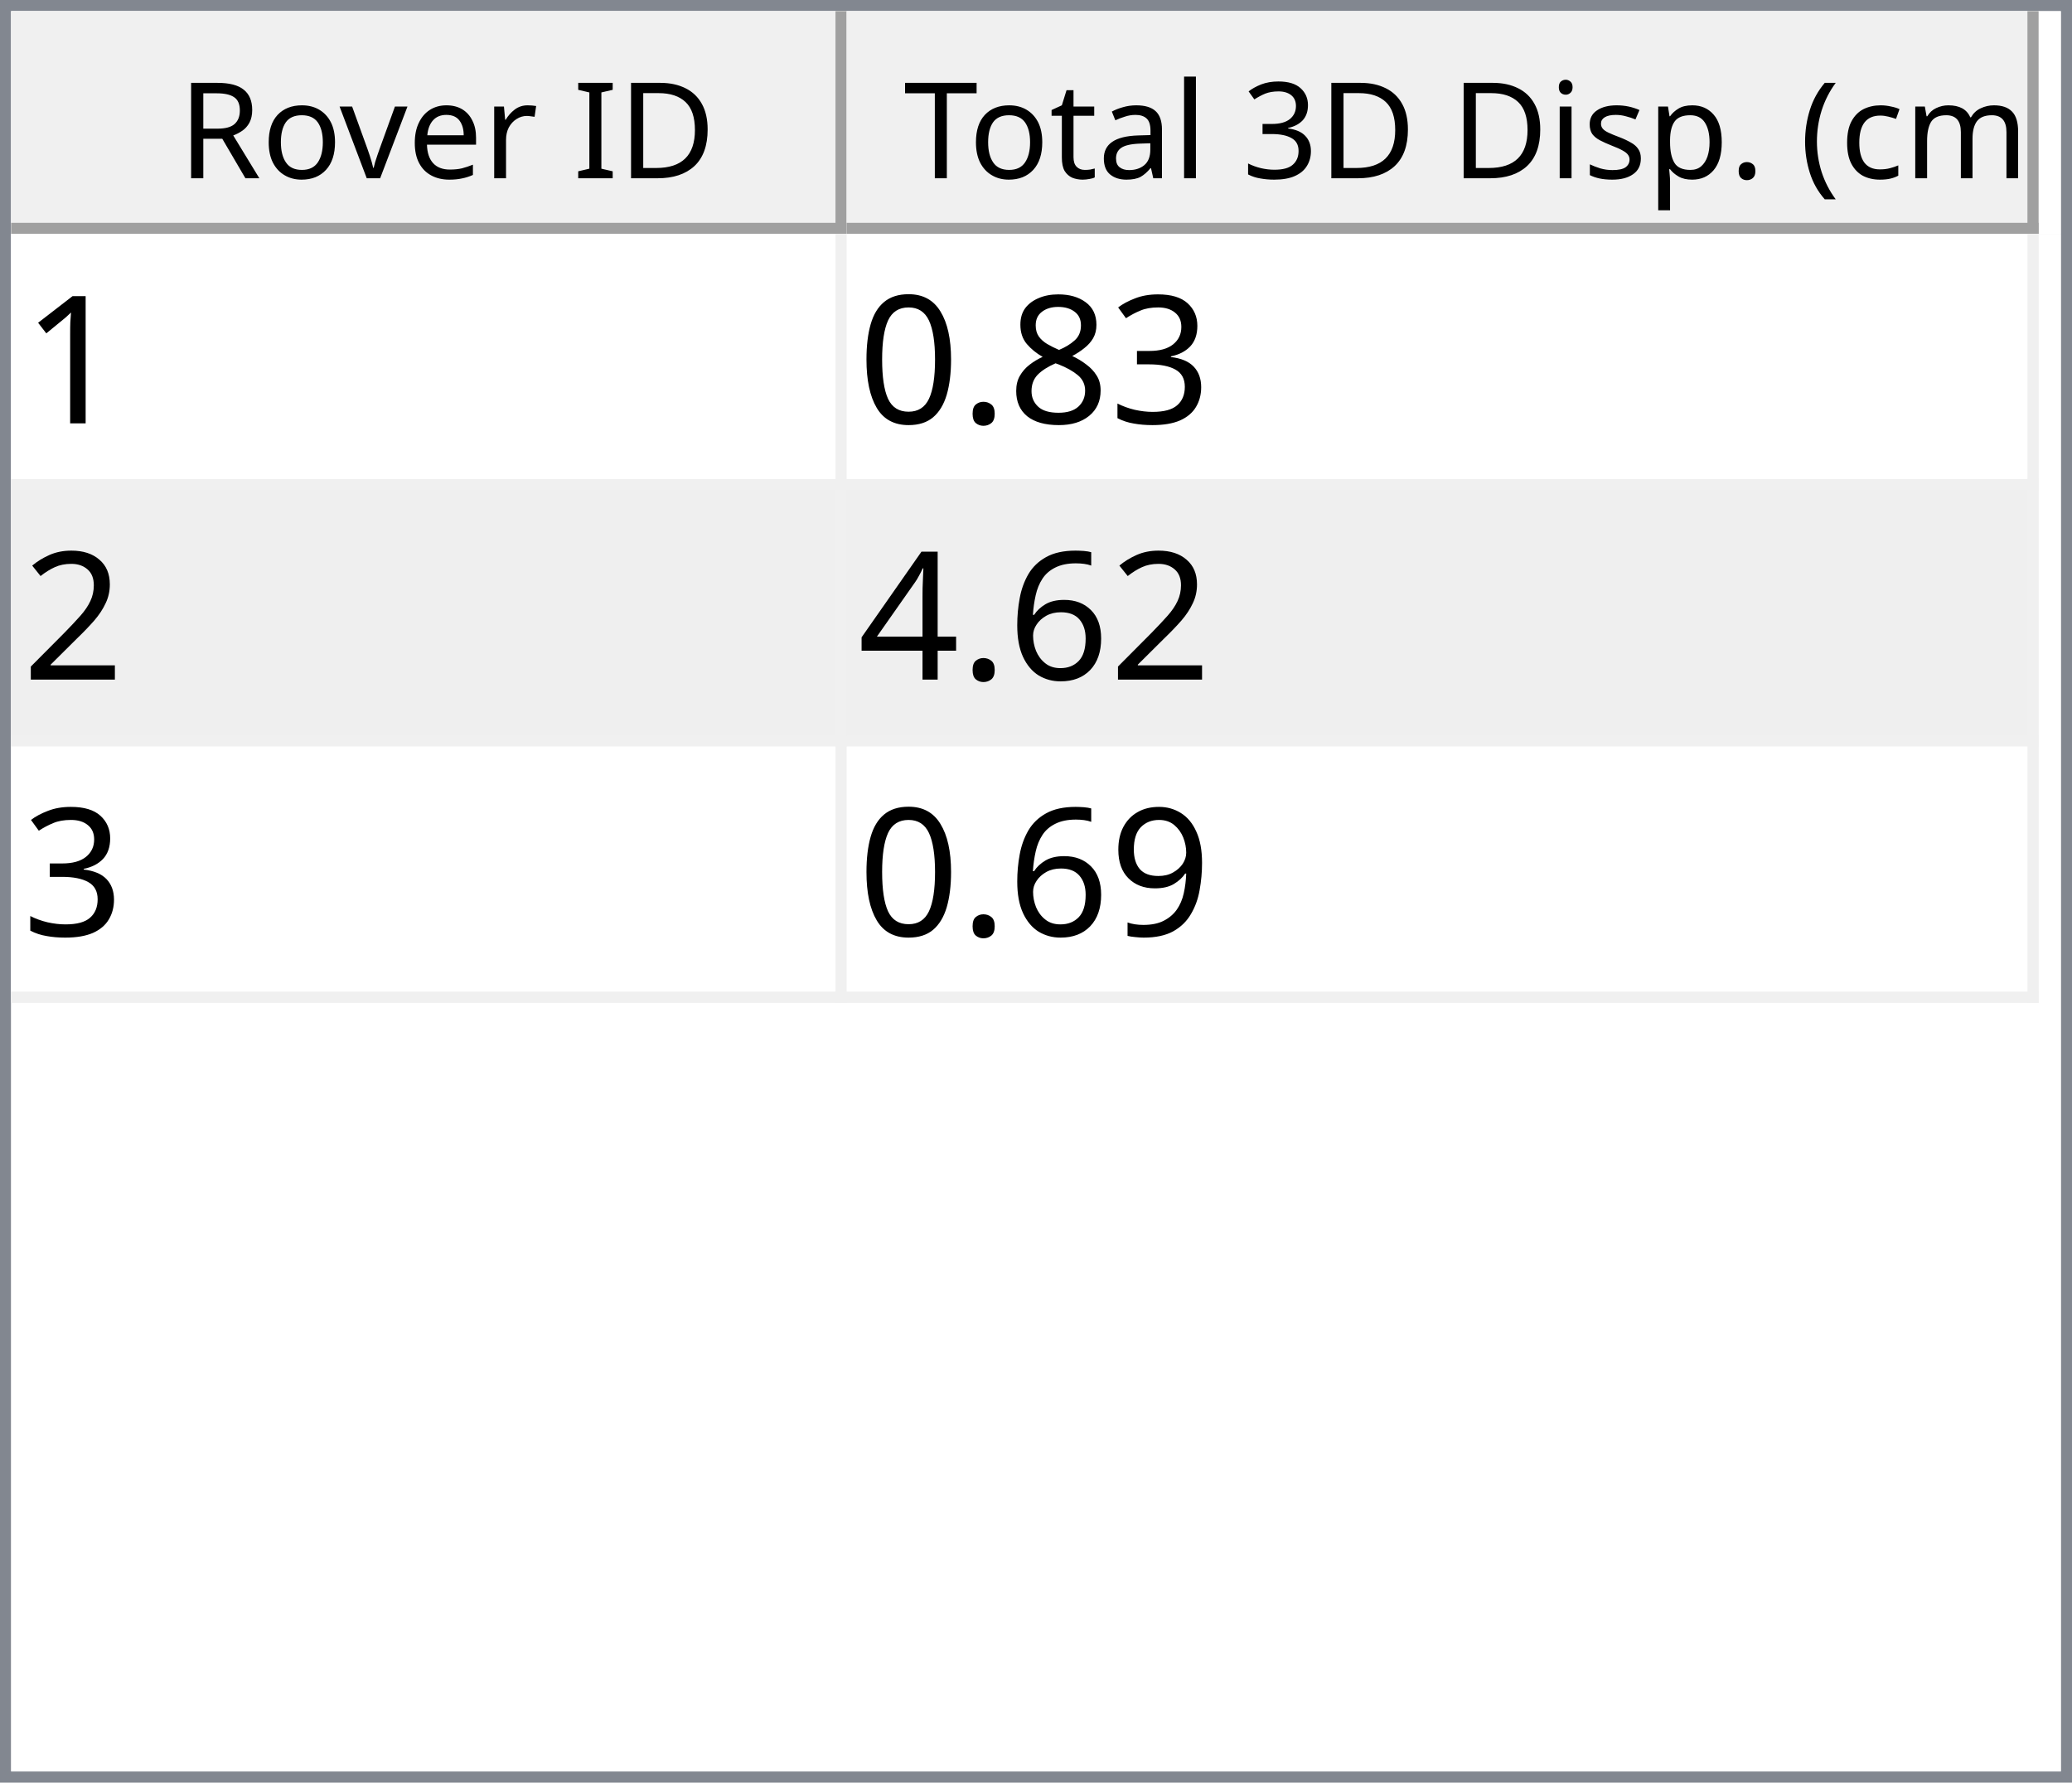
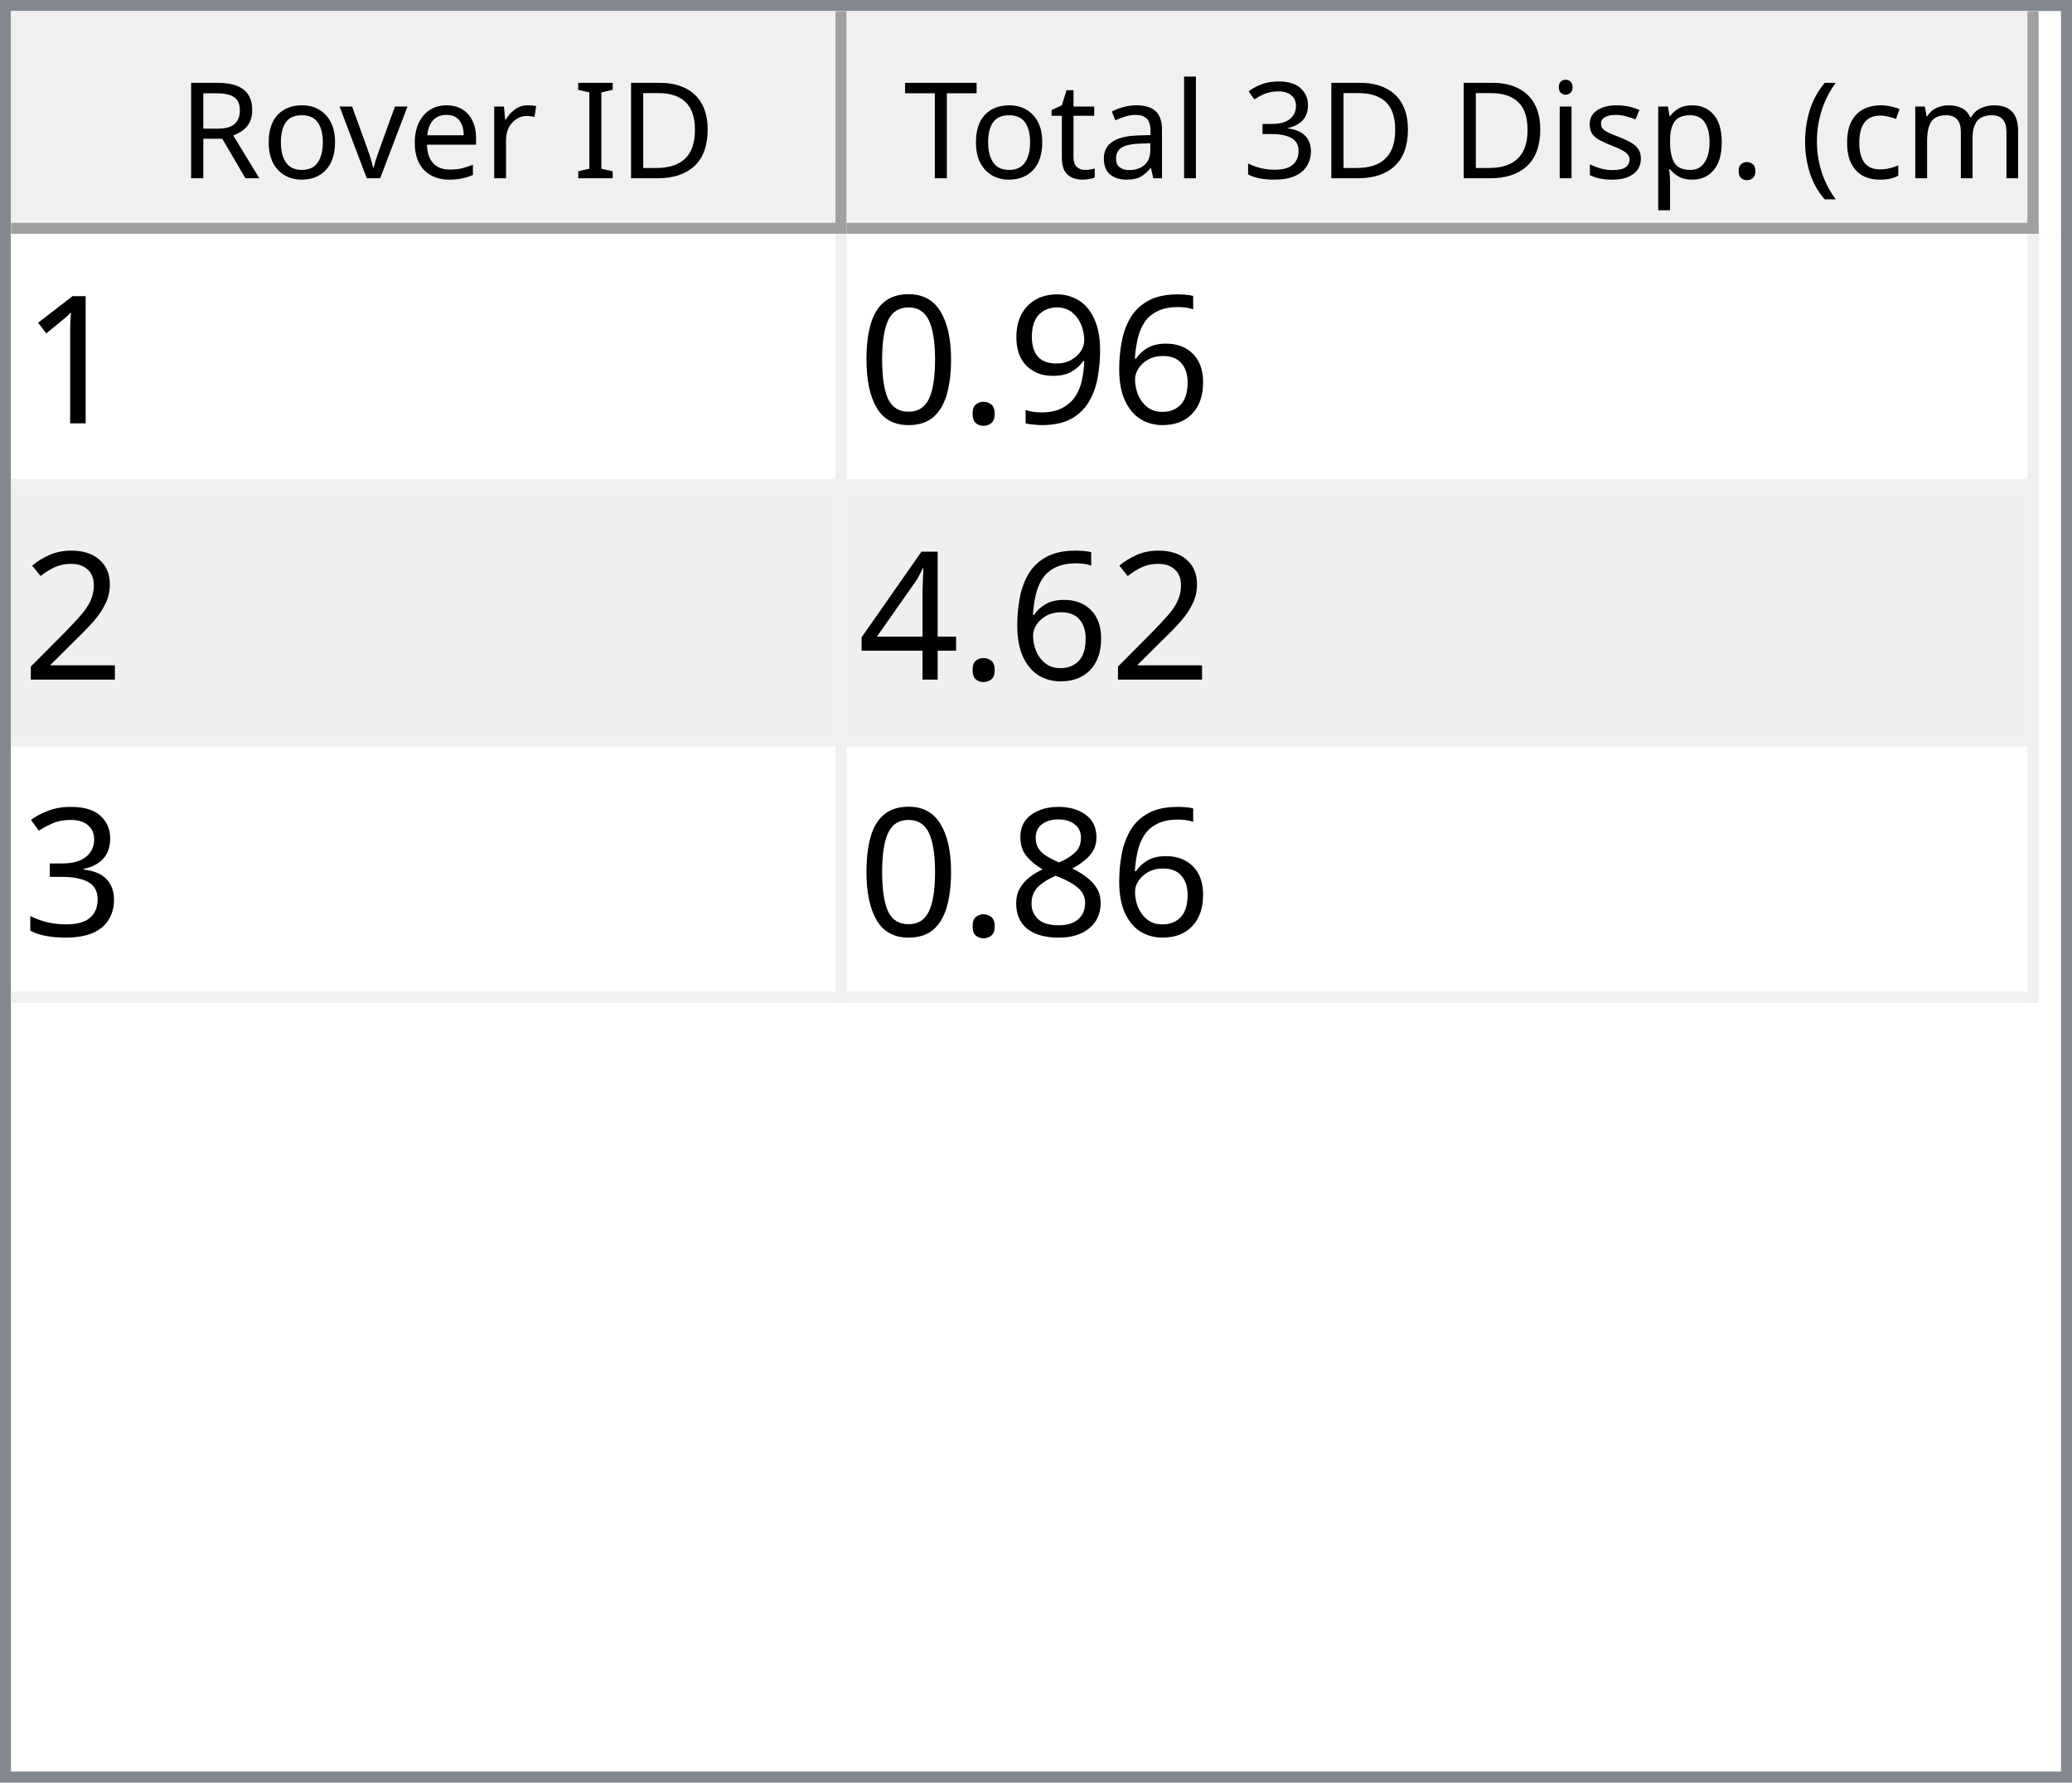
<svg xmlns="http://www.w3.org/2000/svg" style="fill-opacity:1; color-rendering:auto; color-interpolation:auto; text-rendering:auto; stroke:black; stroke-linecap:square; stroke-miterlimit:10; shape-rendering:auto; stroke-opacity:1; fill:black; stroke-dasharray:none; font-weight:normal; stroke-width:1; font-family:'Dialog'; font-style:normal; stroke-linejoin:miter; font-size:12px; stroke-dashoffset:0; image-rendering:auto;" width="186" height="160">
  <defs id="genericDefs" />
  <g>
    <defs id="defs1">
      <clipPath clipPathUnits="userSpaceOnUse" id="clipPath1">
        <path d="M0 0 L186 0 L186 160 L0 160 L0 0 Z" />
      </clipPath>
      <clipPath clipPathUnits="userSpaceOnUse" id="clipPath2">
        <path d="M0 0 L0 160 L186 160 L186 0 Z" />
      </clipPath>
      <clipPath clipPathUnits="userSpaceOnUse" id="clipPath3">
        <path d="M0 0 L0 20 L184 20 L184 0 Z" />
      </clipPath>
      <clipPath clipPathUnits="userSpaceOnUse" id="clipPath4">
        <path d="M0 0 L0 20 L75 20 L75 0 Z" />
      </clipPath>
      <clipPath clipPathUnits="userSpaceOnUse" id="clipPath5">
        <path d="M1 1 L1 19 L74 19 L74 1 Z" />
      </clipPath>
      <clipPath clipPathUnits="userSpaceOnUse" id="clipPath6">
        <path d="M0 0 L0 18 L73 18 L73 0 Z" />
      </clipPath>
      <clipPath clipPathUnits="userSpaceOnUse" id="clipPath7">
        <path d="M-0.5 -0.5 L-0.5 19.5 L74.5 19.5 L74.5 -0.5 Z" />
      </clipPath>
      <clipPath clipPathUnits="userSpaceOnUse" id="clipPath8">
        <path d="M0 0 L0 20 L107 20 L107 0 Z" />
      </clipPath>
      <clipPath clipPathUnits="userSpaceOnUse" id="clipPath9">
        <path d="M1 1 L1 19 L106 19 L106 1 Z" />
      </clipPath>
      <clipPath clipPathUnits="userSpaceOnUse" id="clipPath10">
        <path d="M0 0 L0 18 L105 18 L105 0 Z" />
      </clipPath>
      <clipPath clipPathUnits="userSpaceOnUse" id="clipPath11">
        <path d="M-0.5 -0.5 L-0.5 19.5 L106.5 19.5 L106.5 -0.5 Z" />
      </clipPath>
      <clipPath clipPathUnits="userSpaceOnUse" id="clipPath12">
        <path d="M0 0 L0 138 L184 138 L184 0 Z" />
      </clipPath>
      <clipPath clipPathUnits="userSpaceOnUse" id="clipPath13">
        <path d="M0 0 L0 69 L182 69 L182 0 Z" />
      </clipPath>
      <clipPath clipPathUnits="userSpaceOnUse" id="clipPath14">
        <path d="M-0.5 -0.5 L-0.5 68.5 L181.5 68.5 L181.5 -0.5 Z" />
      </clipPath>
      <clipPath clipPathUnits="userSpaceOnUse" id="clipPath15">
        <path d="M0 0 L0 22 L74 22 L74 0 Z" />
      </clipPath>
      <clipPath clipPathUnits="userSpaceOnUse" id="clipPath16">
        <path d="M0 0 L0 22 L106 22 L106 0 Z" />
      </clipPath>
      <font horiz-adv-x="64.551" id="font1">
        <font-face ascent="107.91" descent="25.098" units-per-em="100" style="font-style:normal; font-family:Segoe UI; font-weight:normal;" />
        <missing-glyph horiz-adv-x="64.551" d="M8.109 0 L8.109 68.266 L56.453 68.266 L56.453 0 L8.109 0 ZM15.328 7.234 L49.219 7.234 L49.219 61.031 L15.328 61.031 L15.328 7.234 Z" />
        <glyph unicode="D" horiz-adv-x="70.117" d="M9.188 0 L9.188 70.016 L28.516 70.016 Q65.531 70.016 65.531 35.891 Q65.531 19.672 55.25 9.836 Q44.969 0 27.734 0 L9.188 0 ZM17.391 62.594 L17.391 7.422 L27.828 7.422 Q41.609 7.422 49.273 14.797 Q56.938 22.172 56.938 35.688 Q56.938 62.594 28.328 62.594 L17.391 62.594 Z" />
        <glyph unicode="I" horiz-adv-x="26.611" d="M17.391 0 L9.188 0 L9.188 70.016 L17.391 70.016 L17.391 0 Z" />
        <glyph unicode=" " horiz-adv-x="27.393" d="" />
        <glyph unicode="r" horiz-adv-x="34.766" d="M34.188 41.891 Q32.078 43.5 28.125 43.5 Q23 43.5 19.555 38.672 Q16.109 33.844 16.109 25.484 L16.109 0 L8.109 0 L8.109 50 L16.109 50 L16.109 39.703 L16.312 39.703 Q18.016 44.969 21.531 47.922 Q25.047 50.875 29.391 50.875 Q32.516 50.875 34.188 50.203 L34.188 41.891 Z" />
        <glyph unicode="e" horiz-adv-x="52.295" d="M48.297 23 L12.984 23 Q13.188 14.656 17.484 10.109 Q21.781 5.562 29.297 5.562 Q37.75 5.562 44.828 11.141 L44.828 3.609 Q38.234 -1.172 27.391 -1.172 Q16.797 -1.172 10.742 5.641 Q4.688 12.453 4.688 24.812 Q4.688 36.469 11.305 43.82 Q17.922 51.172 27.734 51.172 Q37.547 51.172 42.922 44.828 Q48.297 38.484 48.297 27.203 L48.297 23 ZM40.094 29.781 Q40.047 36.719 36.75 40.578 Q33.453 44.438 27.594 44.438 Q21.922 44.438 17.969 40.383 Q14.016 36.328 13.094 29.781 L40.094 29.781 Z" />
        <glyph unicode="v" horiz-adv-x="47.9" d="M47.406 50 L27.484 0 L19.625 0 L0.688 50 L9.469 50 L22.172 13.672 Q23.578 9.672 23.922 6.688 L24.125 6.688 Q24.609 10.453 25.688 13.484 L38.969 50 L47.406 50 Z" />
        <glyph unicode="o" horiz-adv-x="58.594" d="M29 -1.172 Q17.922 -1.172 11.305 5.836 Q4.688 12.844 4.688 24.422 Q4.688 37.016 11.57 44.094 Q18.453 51.172 30.172 51.172 Q41.359 51.172 47.633 44.289 Q53.906 37.406 53.906 25.203 Q53.906 13.234 47.141 6.031 Q40.375 -1.172 29 -1.172 ZM29.594 44.438 Q21.875 44.438 17.383 39.188 Q12.891 33.938 12.891 24.703 Q12.891 15.828 17.43 10.695 Q21.969 5.562 29.594 5.562 Q37.359 5.562 41.531 10.594 Q45.703 15.625 45.703 24.906 Q45.703 34.281 41.531 39.359 Q37.359 44.438 29.594 44.438 Z" />
        <glyph unicode="R" horiz-adv-x="59.814" d="M59.375 0 L49.609 0 L37.891 19.625 Q36.281 22.359 34.766 24.289 Q33.25 26.219 31.664 27.438 Q30.078 28.656 28.25 29.219 Q26.422 29.781 24.125 29.781 L17.391 29.781 L17.391 0 L9.188 0 L9.188 70.016 L30.078 70.016 Q34.672 70.016 38.555 68.867 Q42.438 67.719 45.289 65.375 Q48.141 63.031 49.758 59.547 Q51.375 56.062 51.375 51.375 Q51.375 47.703 50.273 44.656 Q49.172 41.609 47.148 39.211 Q45.125 36.812 42.266 35.133 Q39.406 33.453 35.844 32.516 L35.844 32.328 Q37.594 31.547 38.891 30.547 Q40.188 29.547 41.359 28.18 Q42.531 26.812 43.68 25.078 Q44.828 23.344 46.234 21.047 L59.375 0 ZM17.391 62.594 L17.391 37.203 L28.516 37.203 Q31.594 37.203 34.203 38.133 Q36.812 39.062 38.719 40.797 Q40.625 42.531 41.703 45.047 Q42.781 47.562 42.781 50.688 Q42.781 56.297 39.141 59.445 Q35.5 62.594 28.609 62.594 L17.391 62.594 Z" />
        <glyph unicode=")" horiz-adv-x="30.176" d="M8.297 -15.922 L1.172 -15.922 Q16.406 2.344 16.406 26.812 Q16.406 51.469 1.078 70.016 L8.297 70.016 Q23.531 52.156 23.531 26.703 Q23.531 1.375 8.297 -15.922 Z" />
        <glyph unicode="m" horiz-adv-x="86.133" d="M79.109 0 L71.094 0 L71.094 28.719 Q71.094 37.016 68.531 40.727 Q65.969 44.438 59.906 44.438 Q54.781 44.438 51.195 39.75 Q47.609 35.062 47.609 28.516 L47.609 0 L39.594 0 L39.594 29.688 Q39.594 44.438 28.219 44.438 Q22.953 44.438 19.531 40.016 Q16.109 35.594 16.109 28.516 L16.109 0 L8.109 0 L8.109 50 L16.109 50 L16.109 42.094 L16.312 42.094 Q21.625 51.172 31.844 51.172 Q36.969 51.172 40.773 48.312 Q44.578 45.453 46 40.828 Q51.562 51.172 62.594 51.172 Q79.109 51.172 79.109 30.812 L79.109 0 Z" />
        <glyph unicode="c" horiz-adv-x="46.191" d="M42.188 2.297 Q36.422 -1.172 28.516 -1.172 Q17.828 -1.172 11.258 5.789 Q4.688 12.75 4.688 23.828 Q4.688 36.188 11.766 43.68 Q18.844 51.172 30.672 51.172 Q37.25 51.172 42.281 48.734 L42.281 40.531 Q36.719 44.438 30.375 44.438 Q22.703 44.438 17.797 38.945 Q12.891 33.453 12.891 24.516 Q12.891 15.719 17.508 10.641 Q22.125 5.562 29.891 5.562 Q36.422 5.562 42.188 9.906 L42.188 2.297 Z" />
        <glyph unicode="(" horiz-adv-x="30.176" d="M29.109 -15.922 L21.969 -15.922 Q6.844 1.375 6.844 26.703 Q6.844 52.156 21.969 70.016 L29.203 70.016 Q13.875 51.469 13.875 26.812 Q13.875 2.344 29.109 -15.922 Z" />
        <glyph unicode="." horiz-adv-x="21.68" d="M10.891 -1.078 Q8.641 -1.078 7.055 0.539 Q5.469 2.156 5.469 4.391 Q5.469 6.641 7.055 8.273 Q8.641 9.906 10.891 9.906 Q13.188 9.906 14.797 8.273 Q16.406 6.641 16.406 4.391 Q16.406 2.156 14.797 0.539 Q13.188 -1.078 10.891 -1.078 Z" />
        <glyph unicode="p" horiz-adv-x="58.789" d="M16.312 7.234 L16.109 7.234 L16.109 -23 L8.109 -23 L8.109 50 L16.109 50 L16.109 41.219 L16.312 41.219 Q22.219 51.172 33.594 51.172 Q43.266 51.172 48.688 44.461 Q54.109 37.75 54.109 26.469 Q54.109 13.922 48 6.375 Q41.891 -1.172 31.297 -1.172 Q21.578 -1.172 16.312 7.234 ZM16.109 27.391 L16.109 20.406 Q16.109 14.203 20.141 9.883 Q24.172 5.562 30.375 5.562 Q37.641 5.562 41.773 11.133 Q45.906 16.703 45.906 26.609 Q45.906 34.969 42.047 39.703 Q38.188 44.438 31.594 44.438 Q24.609 44.438 20.359 39.578 Q16.109 34.719 16.109 27.391 Z" />
        <glyph unicode="s" horiz-adv-x="42.432" d="M5.078 1.812 L5.078 10.406 Q11.625 5.562 19.484 5.562 Q30.031 5.562 30.031 12.594 Q30.031 14.594 29.125 15.992 Q28.219 17.391 26.68 18.461 Q25.141 19.531 23.07 20.383 Q21 21.234 18.609 22.172 Q15.281 23.484 12.766 24.828 Q10.25 26.172 8.57 27.859 Q6.891 29.547 6.031 31.695 Q5.172 33.844 5.172 36.719 Q5.172 40.234 6.789 42.945 Q8.406 45.656 11.086 47.484 Q13.766 49.312 17.211 50.242 Q20.656 51.172 24.312 51.172 Q30.812 51.172 35.938 48.922 L35.938 40.828 Q30.422 44.438 23.25 44.438 Q21 44.438 19.195 43.922 Q17.391 43.406 16.094 42.477 Q14.797 41.547 14.086 40.258 Q13.375 38.969 13.375 37.406 Q13.375 35.453 14.086 34.133 Q14.797 32.812 16.164 31.789 Q17.531 30.766 19.484 29.938 Q21.438 29.109 23.922 28.125 Q27.25 26.859 29.883 25.516 Q32.516 24.172 34.375 22.484 Q36.234 20.797 37.234 18.602 Q38.234 16.406 38.234 13.375 Q38.234 9.672 36.602 6.938 Q34.969 4.203 32.234 2.398 Q29.5 0.594 25.93 -0.289 Q22.359 -1.172 18.453 -1.172 Q10.75 -1.172 5.078 1.812 Z" />
        <glyph unicode="i" horiz-adv-x="24.219" d="M12.203 62.703 Q10.062 62.703 8.547 64.164 Q7.031 65.625 7.031 67.875 Q7.031 70.125 8.547 71.609 Q10.062 73.094 12.203 73.094 Q14.406 73.094 15.945 71.609 Q17.484 70.125 17.484 67.875 Q17.484 65.719 15.945 64.211 Q14.406 62.703 12.203 62.703 ZM16.109 0 L8.109 0 L8.109 50 L16.109 50 L16.109 0 Z" />
        <glyph unicode="3" horiz-adv-x="53.906" d="M46.531 19.828 Q46.531 15.094 44.75 11.211 Q42.969 7.328 39.719 4.57 Q36.469 1.812 31.93 0.297 Q27.391 -1.219 21.922 -1.219 Q11.922 -1.219 6 2.594 L6 11.188 Q13.094 5.609 22.219 5.609 Q25.875 5.609 28.828 6.539 Q31.781 7.469 33.906 9.227 Q36.031 10.984 37.18 13.477 Q38.328 15.969 38.328 19.094 Q38.328 32.812 18.797 32.812 L12.984 32.812 L12.984 39.594 L18.5 39.594 Q35.797 39.594 35.797 52.484 Q35.797 64.406 22.609 64.406 Q15.188 64.406 8.688 59.422 L8.688 67.188 Q15.375 71.188 24.609 71.188 Q29 71.188 32.57 69.969 Q36.141 68.75 38.68 66.555 Q41.219 64.359 42.609 61.281 Q44 58.203 44 54.5 Q44 40.672 30.031 36.719 L30.031 36.531 Q33.594 36.141 36.625 34.797 Q39.656 33.453 41.852 31.305 Q44.047 29.156 45.289 26.25 Q46.531 23.344 46.531 19.828 Z" />
        <glyph unicode="l" horiz-adv-x="24.219" d="M16.109 0 L8.109 0 L8.109 74.031 L16.109 74.031 L16.109 0 Z" />
        <glyph unicode="a" horiz-adv-x="50.879" d="M43.891 0 L35.891 0 L35.891 7.812 L35.688 7.812 Q30.469 -1.172 20.312 -1.172 Q12.844 -1.172 8.617 2.781 Q4.391 6.734 4.391 13.281 Q4.391 27.297 20.906 29.594 L35.891 31.688 Q35.891 44.438 25.594 44.438 Q16.547 44.438 9.281 38.281 L9.281 46.484 Q16.656 51.172 26.266 51.172 Q43.891 51.172 43.891 32.516 L43.891 0 ZM35.891 25.297 L23.828 23.641 Q18.266 22.859 15.43 20.875 Q12.594 18.891 12.594 13.875 Q12.594 10.203 15.211 7.883 Q17.828 5.562 22.172 5.562 Q28.125 5.562 32.008 9.742 Q35.891 13.922 35.891 20.312 L35.891 25.297 Z" />
        <glyph unicode="t" horiz-adv-x="33.887" d="M31.297 0.484 Q28.469 -1.078 23.828 -1.078 Q10.688 -1.078 10.688 13.578 L10.688 43.172 L2.094 43.172 L2.094 50 L10.688 50 L10.688 62.203 L18.703 64.797 L18.703 50 L31.297 50 L31.297 43.172 L18.703 43.172 L18.703 14.984 Q18.703 9.969 20.414 7.82 Q22.125 5.672 26.078 5.672 Q29.109 5.672 31.297 7.328 L31.297 0.484 Z" />
        <glyph unicode="T" horiz-adv-x="52.393" d="M50.594 62.594 L30.375 62.594 L30.375 0 L22.172 0 L22.172 62.594 L2 62.594 L2 70.016 L50.594 70.016 L50.594 62.594 Z" />
      </font>
      <font horiz-adv-x="75.0" id="font2">
        <font-face ascent="100.537" descent="21.973" units-per-em="100" style="font-style:normal; font-family:sans-serif; font-weight:normal;" />
        <missing-glyph horiz-adv-x="75.0" d="M12.5 0 L12.5 62.5 L62.5 62.5 L62.5 0 L12.5 0 ZM14.062 1.562 L60.938 1.562 L60.938 60.938 L14.062 60.938 L14.062 1.562 Z" />
        <glyph unicode="1" horiz-adv-x="55.615" d="M37.25 0 L28.469 0 L28.469 56 Q25.297 52.984 20.141 49.953 Q14.984 46.922 10.891 45.406 L10.891 53.906 Q18.266 57.375 23.781 62.305 Q29.297 67.234 31.594 71.875 L37.25 71.875 L37.25 0 Z" />
-         <glyph unicode="3" horiz-adv-x="55.615" d="M4.203 18.891 L12.984 20.062 Q14.5 12.594 18.141 9.297 Q21.781 6 27 6 Q33.203 6 37.477 10.297 Q41.75 14.594 41.75 20.953 Q41.75 27 37.797 30.93 Q33.844 34.859 27.734 34.859 Q25.25 34.859 21.531 33.891 L22.516 41.609 Q23.391 41.5 23.922 41.5 Q29.547 41.5 34.039 44.43 Q38.531 47.359 38.531 53.469 Q38.531 58.297 35.258 61.477 Q31.984 64.656 26.812 64.656 Q21.688 64.656 18.266 61.43 Q14.844 58.203 13.875 51.766 L5.078 53.328 Q6.688 62.156 12.398 67.016 Q18.109 71.875 26.609 71.875 Q32.469 71.875 37.398 69.359 Q42.328 66.844 44.945 62.5 Q47.562 58.156 47.562 53.266 Q47.562 48.641 45.07 44.828 Q42.578 41.016 37.703 38.766 Q44.047 37.312 47.562 32.695 Q51.078 28.078 51.078 21.141 Q51.078 11.766 44.242 5.25 Q37.406 -1.266 26.953 -1.266 Q17.531 -1.266 11.305 4.352 Q5.078 9.969 4.203 18.891 Z" />
-         <glyph unicode="8" horiz-adv-x="55.615" d="M17.672 38.812 Q12.203 40.828 9.57 44.539 Q6.938 48.25 6.938 53.422 Q6.938 61.234 12.555 66.555 Q18.172 71.875 27.484 71.875 Q36.859 71.875 42.578 66.43 Q48.297 60.984 48.297 53.172 Q48.297 48.188 45.68 44.508 Q43.062 40.828 37.75 38.812 Q44.344 36.672 47.781 31.883 Q51.219 27.094 51.219 20.453 Q51.219 11.281 44.727 5.031 Q38.234 -1.219 27.641 -1.219 Q17.047 -1.219 10.547 5.055 Q4.047 11.328 4.047 20.703 Q4.047 27.688 7.594 32.398 Q11.141 37.109 17.672 38.812 ZM15.922 53.719 Q15.922 48.641 19.195 45.414 Q22.469 42.188 27.688 42.188 Q32.766 42.188 36.016 45.383 Q39.266 48.578 39.266 53.219 Q39.266 58.062 35.914 61.359 Q32.562 64.656 27.594 64.656 Q22.562 64.656 19.242 61.43 Q15.922 58.203 15.922 53.719 ZM13.094 20.656 Q13.094 16.891 14.875 13.375 Q16.656 9.859 20.172 7.93 Q23.688 6 27.734 6 Q34.031 6 38.133 10.055 Q42.234 14.109 42.234 20.359 Q42.234 26.703 38.016 30.859 Q33.797 35.016 27.438 35.016 Q21.234 35.016 17.164 30.914 Q13.094 26.812 13.094 20.656 Z" />
+         <glyph unicode="6" horiz-adv-x="55.615" d="M49.75 54.047 L41.016 53.375 Q39.844 58.547 37.703 60.891 Q34.125 64.656 28.906 64.656 Q24.703 64.656 21.531 62.312 Q17.391 59.281 14.992 53.469 Q12.594 47.656 12.5 36.922 Q15.672 41.75 20.266 44.094 Q24.859 46.438 29.891 46.438 Q38.672 46.438 44.852 39.969 Q51.031 33.5 51.031 23.25 Q51.031 16.5 48.125 10.719 Q45.219 4.938 40.141 1.859 Q35.062 -1.219 28.609 -1.219 Q17.625 -1.219 10.695 6.859 Q3.766 14.938 3.766 33.5 Q3.766 54.25 11.422 63.672 Q18.109 71.875 29.438 71.875 Q37.891 71.875 43.289 67.141 Q48.688 62.406 49.75 54.047 ZM13.875 23.188 Q13.875 18.656 15.797 14.508 Q17.719 10.359 21.188 8.18 Q24.656 6 28.469 6 Q34.031 6 38.039 10.492 Q42.047 14.984 42.047 22.703 Q42.047 30.125 38.086 34.398 Q34.125 38.672 28.125 38.672 Q22.172 38.672 18.023 34.398 Q13.875 30.125 13.875 23.188 Z" />
+         <glyph unicode="9" horiz-adv-x="55.615" d="M5.469 16.547 L13.922 17.328 Q14.984 11.375 18.016 8.688 Q21.047 6 25.781 6 Q29.828 6 32.883 7.859 Q35.938 9.719 37.891 12.82 Q39.844 15.922 41.164 21.195 Q42.484 26.469 42.484 31.938 Q42.484 32.516 42.438 33.688 Q39.797 29.5 35.234 26.883 Q30.672 24.266 25.344 24.266 Q16.453 24.266 10.305 30.711 Q4.156 37.156 4.156 47.703 Q4.156 58.594 10.578 65.234 Q17 71.875 26.656 71.875 Q33.641 71.875 39.43 68.117 Q45.219 64.359 48.219 57.398 Q51.219 50.438 51.219 37.25 Q51.219 23.531 48.242 15.406 Q45.266 7.281 39.383 3.031 Q33.5 -1.219 25.594 -1.219 Q17.188 -1.219 11.867 3.445 Q6.547 8.109 5.469 16.547 ZM41.453 48.141 Q41.453 55.719 37.43 60.156 Q33.406 64.594 27.734 64.594 Q21.875 64.594 17.531 59.812 Q13.188 55.031 13.188 47.406 Q13.188 40.578 17.312 36.305 Q21.438 32.031 27.484 32.031 Q33.594 32.031 37.523 36.305 Q41.453 40.578 41.453 48.141 Z" />
        <glyph unicode="." horiz-adv-x="27.783" d="M9.078 0 L9.078 10.016 L19.094 10.016 L19.094 0 L9.078 0 Z" />
        <glyph unicode="0" horiz-adv-x="55.615" d="M4.156 35.297 Q4.156 48 6.766 55.742 Q9.375 63.484 14.523 67.68 Q19.672 71.875 27.484 71.875 Q33.25 71.875 37.594 69.555 Q41.938 67.234 44.773 62.867 Q47.609 58.5 49.219 52.227 Q50.828 45.953 50.828 35.297 Q50.828 22.703 48.242 14.969 Q45.656 7.234 40.508 3.008 Q35.359 -1.219 27.484 -1.219 Q17.141 -1.219 11.234 6.203 Q4.156 15.141 4.156 35.297 ZM13.188 35.297 Q13.188 17.672 17.312 11.836 Q21.438 6 27.484 6 Q33.547 6 37.672 11.859 Q41.797 17.719 41.797 35.297 Q41.797 52.984 37.672 58.789 Q33.547 64.594 27.391 64.594 Q21.344 64.594 17.719 59.469 Q13.188 52.938 13.188 35.297 Z" />
        <glyph unicode="2" horiz-adv-x="55.615" d="M50.344 8.453 L50.344 0 L3.031 0 Q2.938 3.172 4.047 6.109 Q5.859 10.938 9.836 15.625 Q13.812 20.312 21.344 26.469 Q33.016 36.031 37.117 41.625 Q41.219 47.219 41.219 52.203 Q41.219 57.422 37.477 61.008 Q33.734 64.594 27.734 64.594 Q21.391 64.594 17.578 60.789 Q13.766 56.984 13.719 50.25 L4.688 51.172 Q5.609 61.281 11.664 66.578 Q17.719 71.875 27.938 71.875 Q38.234 71.875 44.242 66.164 Q50.25 60.453 50.25 52 Q50.25 47.703 48.492 43.555 Q46.734 39.406 42.656 34.812 Q38.578 30.219 29.109 22.219 Q21.188 15.578 18.945 13.211 Q16.703 10.844 15.234 8.453 L50.344 8.453 Z" />
-         <glyph unicode="6" horiz-adv-x="55.615" d="M49.75 54.047 L41.016 53.375 Q39.844 58.547 37.703 60.891 Q34.125 64.656 28.906 64.656 Q24.703 64.656 21.531 62.312 Q17.391 59.281 14.992 53.469 Q12.594 47.656 12.5 36.922 Q15.672 41.75 20.266 44.094 Q24.859 46.438 29.891 46.438 Q38.672 46.438 44.852 39.969 Q51.031 33.5 51.031 23.25 Q51.031 16.5 48.125 10.719 Q45.219 4.938 40.141 1.859 Q35.062 -1.219 28.609 -1.219 Q17.625 -1.219 10.695 6.859 Q3.766 14.938 3.766 33.5 Q3.766 54.25 11.422 63.672 Q18.109 71.875 29.438 71.875 Q37.891 71.875 43.289 67.141 Q48.688 62.406 49.75 54.047 ZM13.875 23.188 Q13.875 18.656 15.797 14.508 Q17.719 10.359 21.188 8.18 Q24.656 6 28.469 6 Q34.031 6 38.039 10.492 Q42.047 14.984 42.047 22.703 Q42.047 30.125 38.086 34.398 Q34.125 38.672 28.125 38.672 Q22.172 38.672 18.023 34.398 Q13.875 30.125 13.875 23.188 Z" />
        <glyph unicode="4" horiz-adv-x="55.615" d="M32.328 0 L32.328 17.141 L1.266 17.141 L1.266 25.203 L33.938 71.578 L41.109 71.578 L41.109 25.203 L50.781 25.203 L50.781 17.141 L41.109 17.141 L41.109 0 L32.328 0 ZM32.328 25.203 L32.328 57.469 L9.906 25.203 L32.328 25.203 Z" />
-         <glyph unicode="9" horiz-adv-x="55.615" d="M5.469 16.547 L13.922 17.328 Q14.984 11.375 18.016 8.688 Q21.047 6 25.781 6 Q29.828 6 32.883 7.859 Q35.938 9.719 37.891 12.82 Q39.844 15.922 41.164 21.195 Q42.484 26.469 42.484 31.938 Q42.484 32.516 42.438 33.688 Q39.797 29.5 35.234 26.883 Q30.672 24.266 25.344 24.266 Q16.453 24.266 10.305 30.711 Q4.156 37.156 4.156 47.703 Q4.156 58.594 10.578 65.234 Q17 71.875 26.656 71.875 Q33.641 71.875 39.43 68.117 Q45.219 64.359 48.219 57.398 Q51.219 50.438 51.219 37.25 Q51.219 23.531 48.242 15.406 Q45.266 7.281 39.383 3.031 Q33.5 -1.219 25.594 -1.219 Q17.188 -1.219 11.867 3.445 Q6.547 8.109 5.469 16.547 ZM41.453 48.141 Q41.453 55.719 37.43 60.156 Q33.406 64.594 27.734 64.594 Q21.875 64.594 17.531 59.812 Q13.188 55.031 13.188 47.406 Q13.188 40.578 17.312 36.305 Q21.438 32.031 27.484 32.031 Q33.594 32.031 37.523 36.305 Q41.453 40.578 41.453 48.141 Z" />
+         <glyph unicode="3" horiz-adv-x="55.615" d="M4.203 18.891 L12.984 20.062 Q14.5 12.594 18.141 9.297 Q21.781 6 27 6 Q33.203 6 37.477 10.297 Q41.75 14.594 41.75 20.953 Q41.75 27 37.797 30.93 Q33.844 34.859 27.734 34.859 Q25.25 34.859 21.531 33.891 L22.516 41.609 Q23.391 41.5 23.922 41.5 Q29.547 41.5 34.039 44.43 Q38.531 47.359 38.531 53.469 Q38.531 58.297 35.258 61.477 Q31.984 64.656 26.812 64.656 Q21.688 64.656 18.266 61.43 Q14.844 58.203 13.875 51.766 L5.078 53.328 Q6.688 62.156 12.398 67.016 Q18.109 71.875 26.609 71.875 Q32.469 71.875 37.398 69.359 Q42.328 66.844 44.945 62.5 Q47.562 58.156 47.562 53.266 Q47.562 48.641 45.07 44.828 Q42.578 41.016 37.703 38.766 Q44.047 37.312 47.562 32.695 Q51.078 28.078 51.078 21.141 Q51.078 11.766 44.242 5.25 Q37.406 -1.266 26.953 -1.266 Q17.531 -1.266 11.305 4.352 Q5.078 9.969 4.203 18.891 Z" />
+         <glyph unicode="8" horiz-adv-x="55.615" d="M17.672 38.812 Q12.203 40.828 9.57 44.539 Q6.938 48.25 6.938 53.422 Q6.938 61.234 12.555 66.555 Q18.172 71.875 27.484 71.875 Q36.859 71.875 42.578 66.43 Q48.297 60.984 48.297 53.172 Q48.297 48.188 45.68 44.508 Q43.062 40.828 37.75 38.812 Q44.344 36.672 47.781 31.883 Q51.219 27.094 51.219 20.453 Q51.219 11.281 44.727 5.031 Q38.234 -1.219 27.641 -1.219 Q17.047 -1.219 10.547 5.055 Q4.047 11.328 4.047 20.703 Q4.047 27.688 7.594 32.398 Q11.141 37.109 17.672 38.812 ZM15.922 53.719 Q15.922 48.641 19.195 45.414 Q22.469 42.188 27.688 42.188 Q32.766 42.188 36.016 45.383 Q39.266 48.578 39.266 53.219 Q39.266 58.062 35.914 61.359 Q32.562 64.656 27.594 64.656 Q22.562 64.656 19.242 61.43 Q15.922 58.203 15.922 53.719 ZM13.094 20.656 Q13.094 16.891 14.875 13.375 Q16.656 9.859 20.172 7.93 Q23.688 6 27.734 6 Q34.031 6 38.133 10.055 Q42.234 14.109 42.234 20.359 Q42.234 26.703 38.016 30.859 Q33.797 35.016 27.438 35.016 Q21.234 35.016 17.164 30.914 Q13.094 26.812 13.094 20.656 Z" />
      </font>
    </defs>
    <g style="fill:white; stroke:white;">
      <rect x="0" y="0" width="186" style="clip-path:url(#clipPath1); stroke:none;" height="160" />
    </g>
    <g style="fill:white; text-rendering:optimizeSpeed; color-rendering:optimizeSpeed; image-rendering:optimizeSpeed; shape-rendering:crispEdges; stroke:white; color-interpolation:sRGB;">
      <rect x="0" width="186" height="160" y="0" style="stroke:none;" />
      <path style="stroke:none;" d="M0 160 L186 160 L186 0 L0 0 Z" />
    </g>
    <g style="fill:rgb(240,240,240); font-family:'Segoe UI'; stroke:rgb(240,240,240);">
      <rect x="0" y="0" width="186" style="clip-path:url(#clipPath2); stroke:none;" height="160" />
    </g>
    <g style="fill:rgb(130,135,144); font-family:'Segoe UI'; stroke:rgb(130,135,144);">
      <path d="M0 0 L186 0 L186 160 L0 160 L0 0 ZM1 1 L185 1 L185 159 L1 159 L1 1 Z" style="fill-rule:evenodd; clip-path:url(#clipPath2); stroke:none;" />
    </g>
    <g style="fill:white; font-family:'Segoe UI'; stroke:white;" transform="translate(1,1)">
      <rect x="0" y="0" width="184" style="clip-path:url(#clipPath3); stroke:none;" height="20" />
    </g>
    <g style="fill:rgb(240,240,240); font-family:'Segoe UI'; stroke:rgb(240,240,240);" transform="translate(1,1)">
      <rect x="0" y="0" width="75" style="clip-path:url(#clipPath4); stroke:none;" height="20" />
    </g>
    <g style="font-family:'Segoe UI';" transform="translate(2,2)">
      <text x="14" xml:space="preserve" y="14" style="clip-path:url(#clipPath6); stroke:none;">Rover ID</text>
    </g>
    <g style="fill:rgb(160,160,160); font-family:'Segoe UI'; stroke:rgb(160,160,160); stroke-linejoin:bevel;" transform="translate(1.5,1.5)">
      <line x1="74" x2="74" y1="0" style="fill:none; clip-path:url(#clipPath7);" y2="19" />
    </g>
    <g style="fill:rgb(160,160,160); font-family:'Segoe UI'; stroke:rgb(160,160,160); stroke-linejoin:bevel;" transform="matrix(1,0,0,1,1,1) translate(0.5,0.5)">
      <line x1="0" x2="74" y1="19" style="fill:none; clip-path:url(#clipPath7);" y2="19" />
    </g>
    <g style="fill:rgb(240,240,240); font-family:'Segoe UI'; stroke:rgb(240,240,240);" transform="translate(76,1)">
      <rect x="0" y="0" width="107" style="clip-path:url(#clipPath8); stroke:none;" height="20" />
    </g>
    <g style="font-family:'Segoe UI';" transform="translate(77,2)">
      <text x="1" xml:space="preserve" y="14" style="clip-path:url(#clipPath10); stroke:none;"> Total 3D Disp. (cm)</text>
    </g>
    <g style="fill:rgb(160,160,160); font-family:'Segoe UI'; stroke:rgb(160,160,160); stroke-linejoin:bevel;" transform="translate(76.5,1.5)">
      <line x1="106" x2="106" y1="0" style="fill:none; clip-path:url(#clipPath11);" y2="19" />
    </g>
    <g style="fill:rgb(160,160,160); font-family:'Segoe UI'; stroke:rgb(160,160,160); stroke-linejoin:bevel;" transform="matrix(1,0,0,1,76,1) translate(0.5,0.5)">
      <line x1="0" x2="106" y1="19" style="fill:none; clip-path:url(#clipPath11);" y2="19" />
    </g>
    <g style="fill:white; font-family:'Segoe UI'; stroke:white;" transform="translate(1,21)">
      <rect x="0" y="0" width="184" style="clip-path:url(#clipPath12); stroke:none;" height="138" />
    </g>
    <g style="fill:rgb(240,240,240); font-size:16px; font-family:sans-serif; stroke:rgb(240,240,240);" transform="translate(1,21)">
      <rect x="0" y="0" width="182" style="clip-path:url(#clipPath13); stroke:none;" height="69" />
      <line transform="translate(0.5,0.5)" x1="0" x2="181" y1="22" style="clip-path:url(#clipPath14); fill:none; stroke-linejoin:bevel;" y2="22" />
    </g>
    <g transform="matrix(1,0,0,1,1,21) translate(0.5,0.5)" style="fill:rgb(240,240,240); font-size:16px; font-family:sans-serif; stroke:rgb(240,240,240); stroke-linejoin:bevel;">
      <line x1="0" x2="181" y1="45" style="fill:none; clip-path:url(#clipPath14);" y2="45" />
    </g>
    <g transform="matrix(1,0,0,1,1,21) translate(0.5,0.5)" style="fill:rgb(240,240,240); font-size:16px; font-family:sans-serif; stroke:rgb(240,240,240); stroke-linejoin:bevel;">
      <line x1="0" x2="181" y1="68" style="fill:none; clip-path:url(#clipPath14);" y2="68" />
    </g>
    <g transform="matrix(1,0,0,1,1,21) translate(0.5,0.5)" style="fill:rgb(240,240,240); font-size:16px; font-family:sans-serif; stroke:rgb(240,240,240); stroke-linejoin:bevel;">
      <line x1="74" x2="74" y1="0" style="fill:none; clip-path:url(#clipPath14);" y2="68" />
    </g>
    <g transform="matrix(1,0,0,1,1,21) translate(0.5,0.5)" style="fill:rgb(240,240,240); font-size:16px; font-family:sans-serif; stroke:rgb(240,240,240); stroke-linejoin:bevel;">
      <line x1="181" x2="181" y1="0" style="fill:none; clip-path:url(#clipPath14);" y2="68" />
    </g>
    <g style="fill:white; font-size:16px; font-family:sans-serif; stroke:white;" transform="matrix(1,0,0,1,1,21)">
      <rect x="0" y="0" width="74" style="clip-path:url(#clipPath15); stroke:none;" height="22" />
      <text x="1" y="17" style="fill:black; clip-path:url(#clipPath15); stroke:none;" xml:space="preserve">1</text>
    </g>
    <g style="fill:white; font-size:16px; font-family:sans-serif; stroke:white;" transform="matrix(1,0,0,1,1,21) translate(75,0)">
      <rect x="0" y="0" width="106" style="clip-path:url(#clipPath16); stroke:none;" height="22" />
-       <text x="1" y="17" style="fill:black; clip-path:url(#clipPath16); stroke:none;" xml:space="preserve">0.83</text>
+       <text x="1" y="17" style="fill:black; clip-path:url(#clipPath16); stroke:none;" xml:space="preserve">0.96</text>
    </g>
    <g style="fill:rgb(239,239,239); font-size:16px; font-family:sans-serif; stroke:rgb(239,239,239);" transform="matrix(1,0,0,1,1,21) translate(0,23)">
      <rect x="0" y="0" width="74" style="clip-path:url(#clipPath15); stroke:none;" height="22" />
      <text x="1" y="17" style="fill:black; clip-path:url(#clipPath15); stroke:none;" xml:space="preserve">2</text>
    </g>
    <g style="fill:rgb(239,239,239); font-size:16px; font-family:sans-serif; stroke:rgb(239,239,239);" transform="matrix(1,0,0,1,1,21) translate(75,23)">
      <rect x="0" y="0" width="106" style="clip-path:url(#clipPath16); stroke:none;" height="22" />
      <text x="1" y="17" style="fill:black; clip-path:url(#clipPath16); stroke:none;" xml:space="preserve">4.62</text>
    </g>
    <g style="fill:white; font-size:16px; font-family:sans-serif; stroke:white;" transform="matrix(1,0,0,1,1,21) translate(0,46)">
      <rect x="0" y="0" width="74" style="clip-path:url(#clipPath15); stroke:none;" height="22" />
      <text x="1" y="17" style="fill:black; clip-path:url(#clipPath15); stroke:none;" xml:space="preserve">3</text>
    </g>
    <g style="fill:white; font-size:16px; font-family:sans-serif; stroke:white;" transform="matrix(1,0,0,1,1,21) translate(75,46)">
      <rect x="0" y="0" width="106" style="clip-path:url(#clipPath16); stroke:none;" height="22" />
-       <text x="1" y="17" style="fill:black; clip-path:url(#clipPath16); stroke:none;" xml:space="preserve">0.69</text>
+       <text x="1" y="17" style="fill:black; clip-path:url(#clipPath16); stroke:none;" xml:space="preserve">0.86</text>
    </g>
  </g>
</svg>
